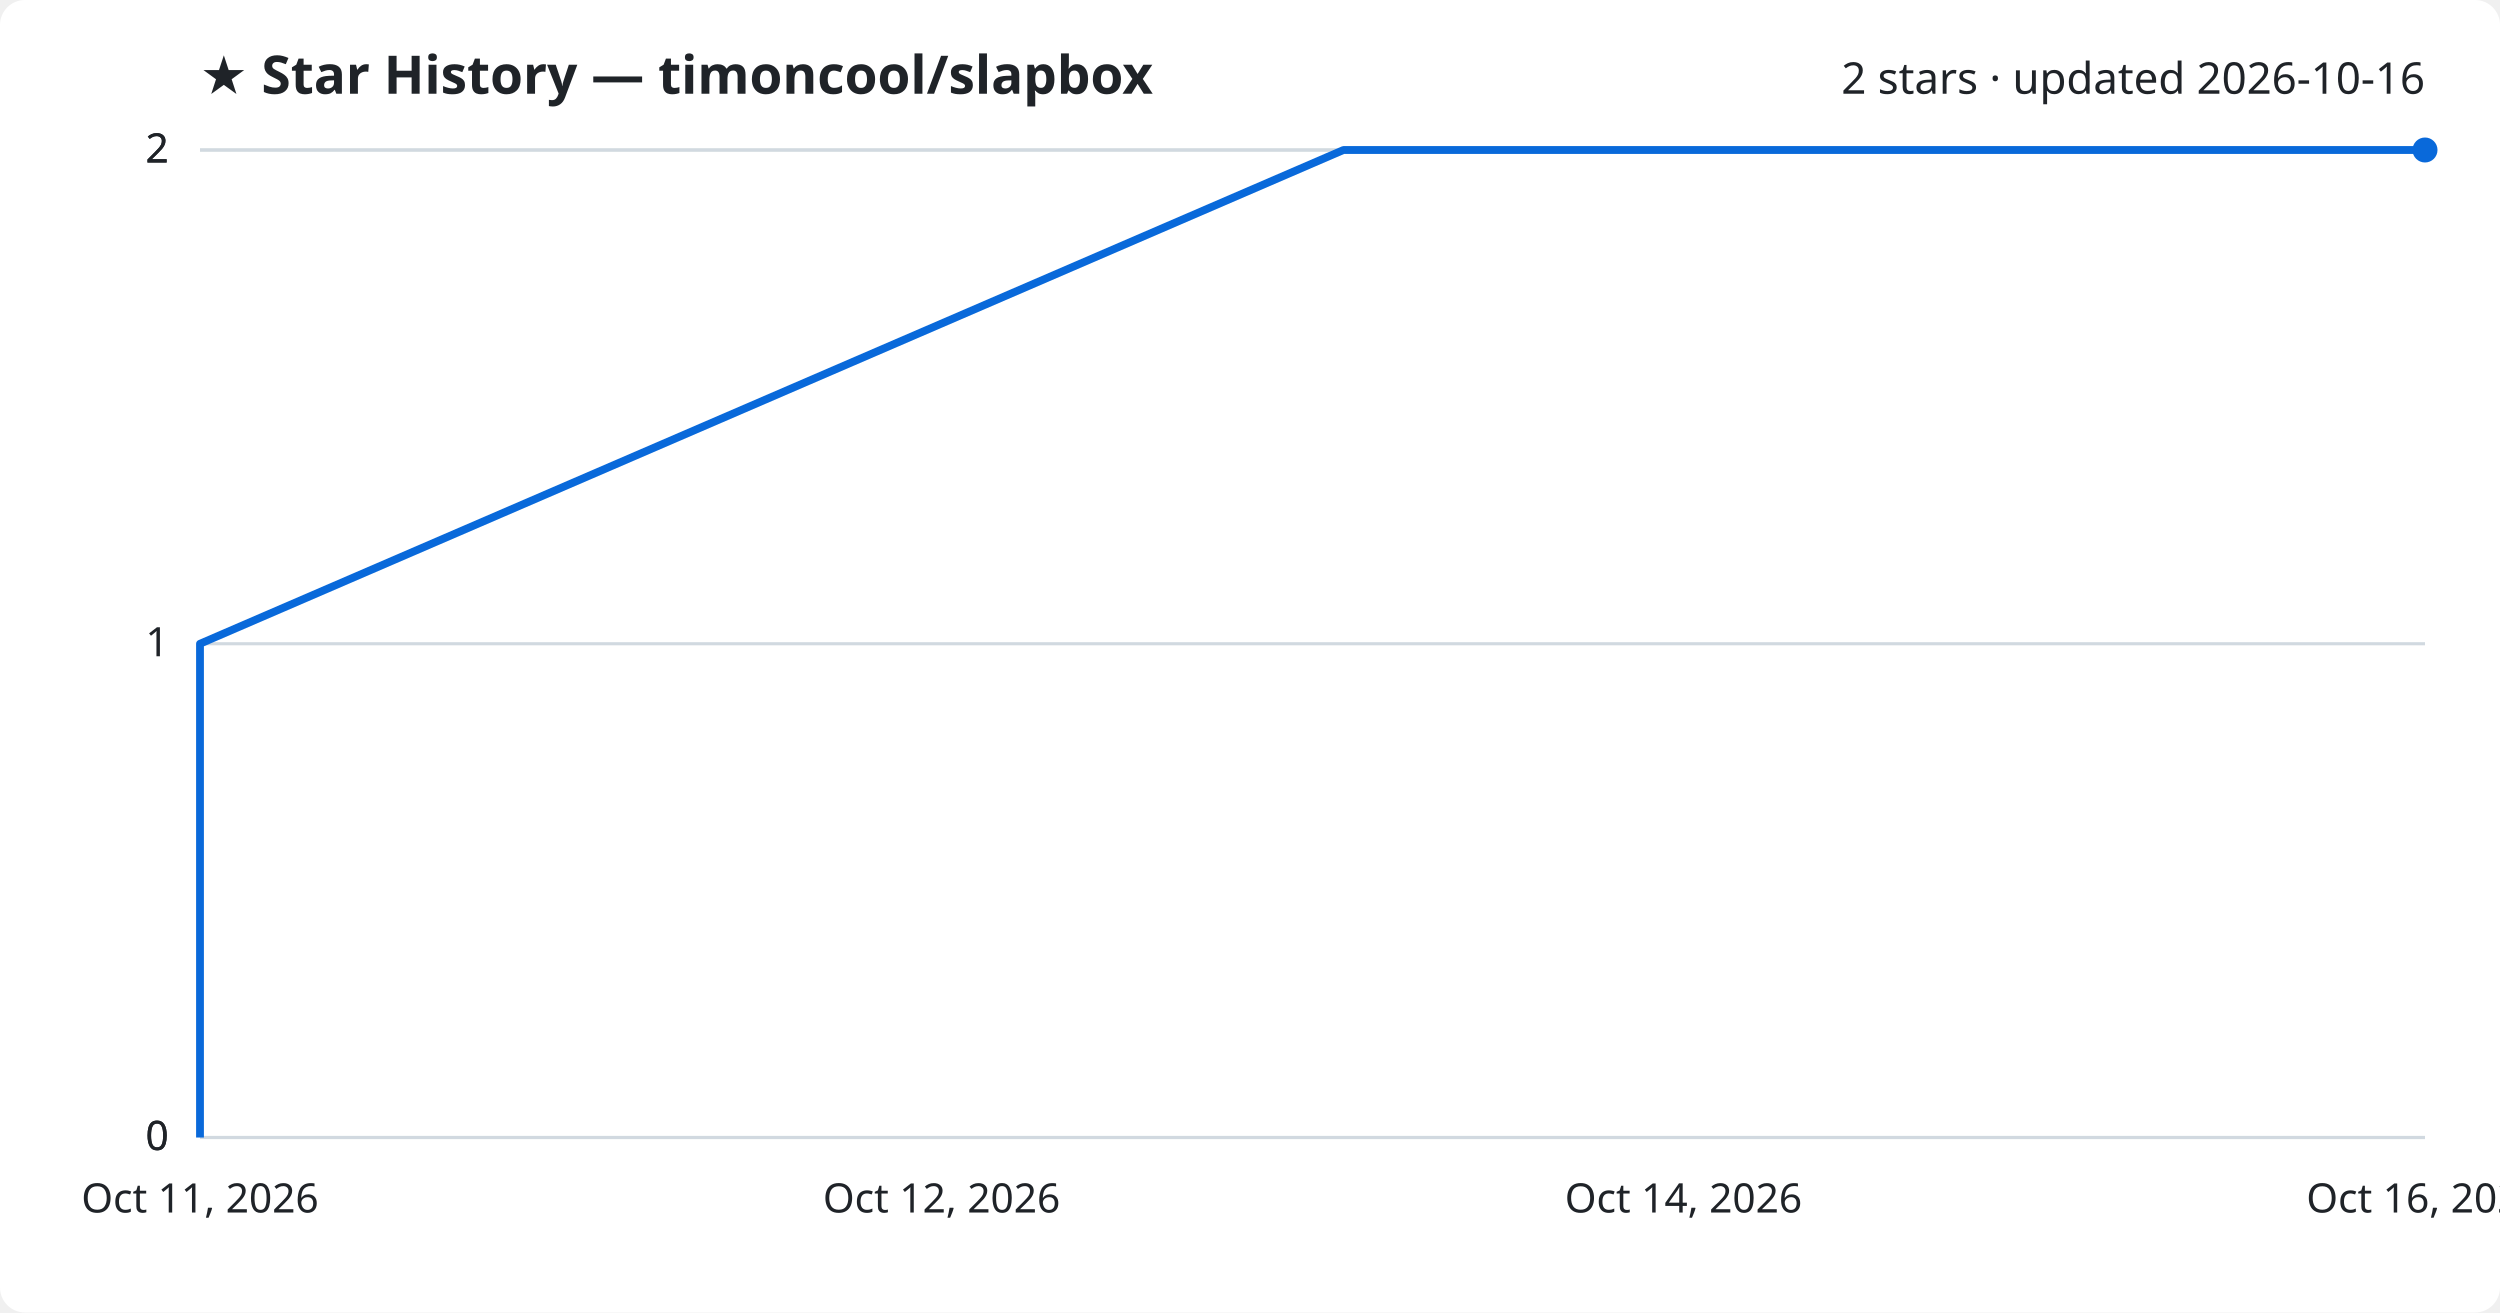
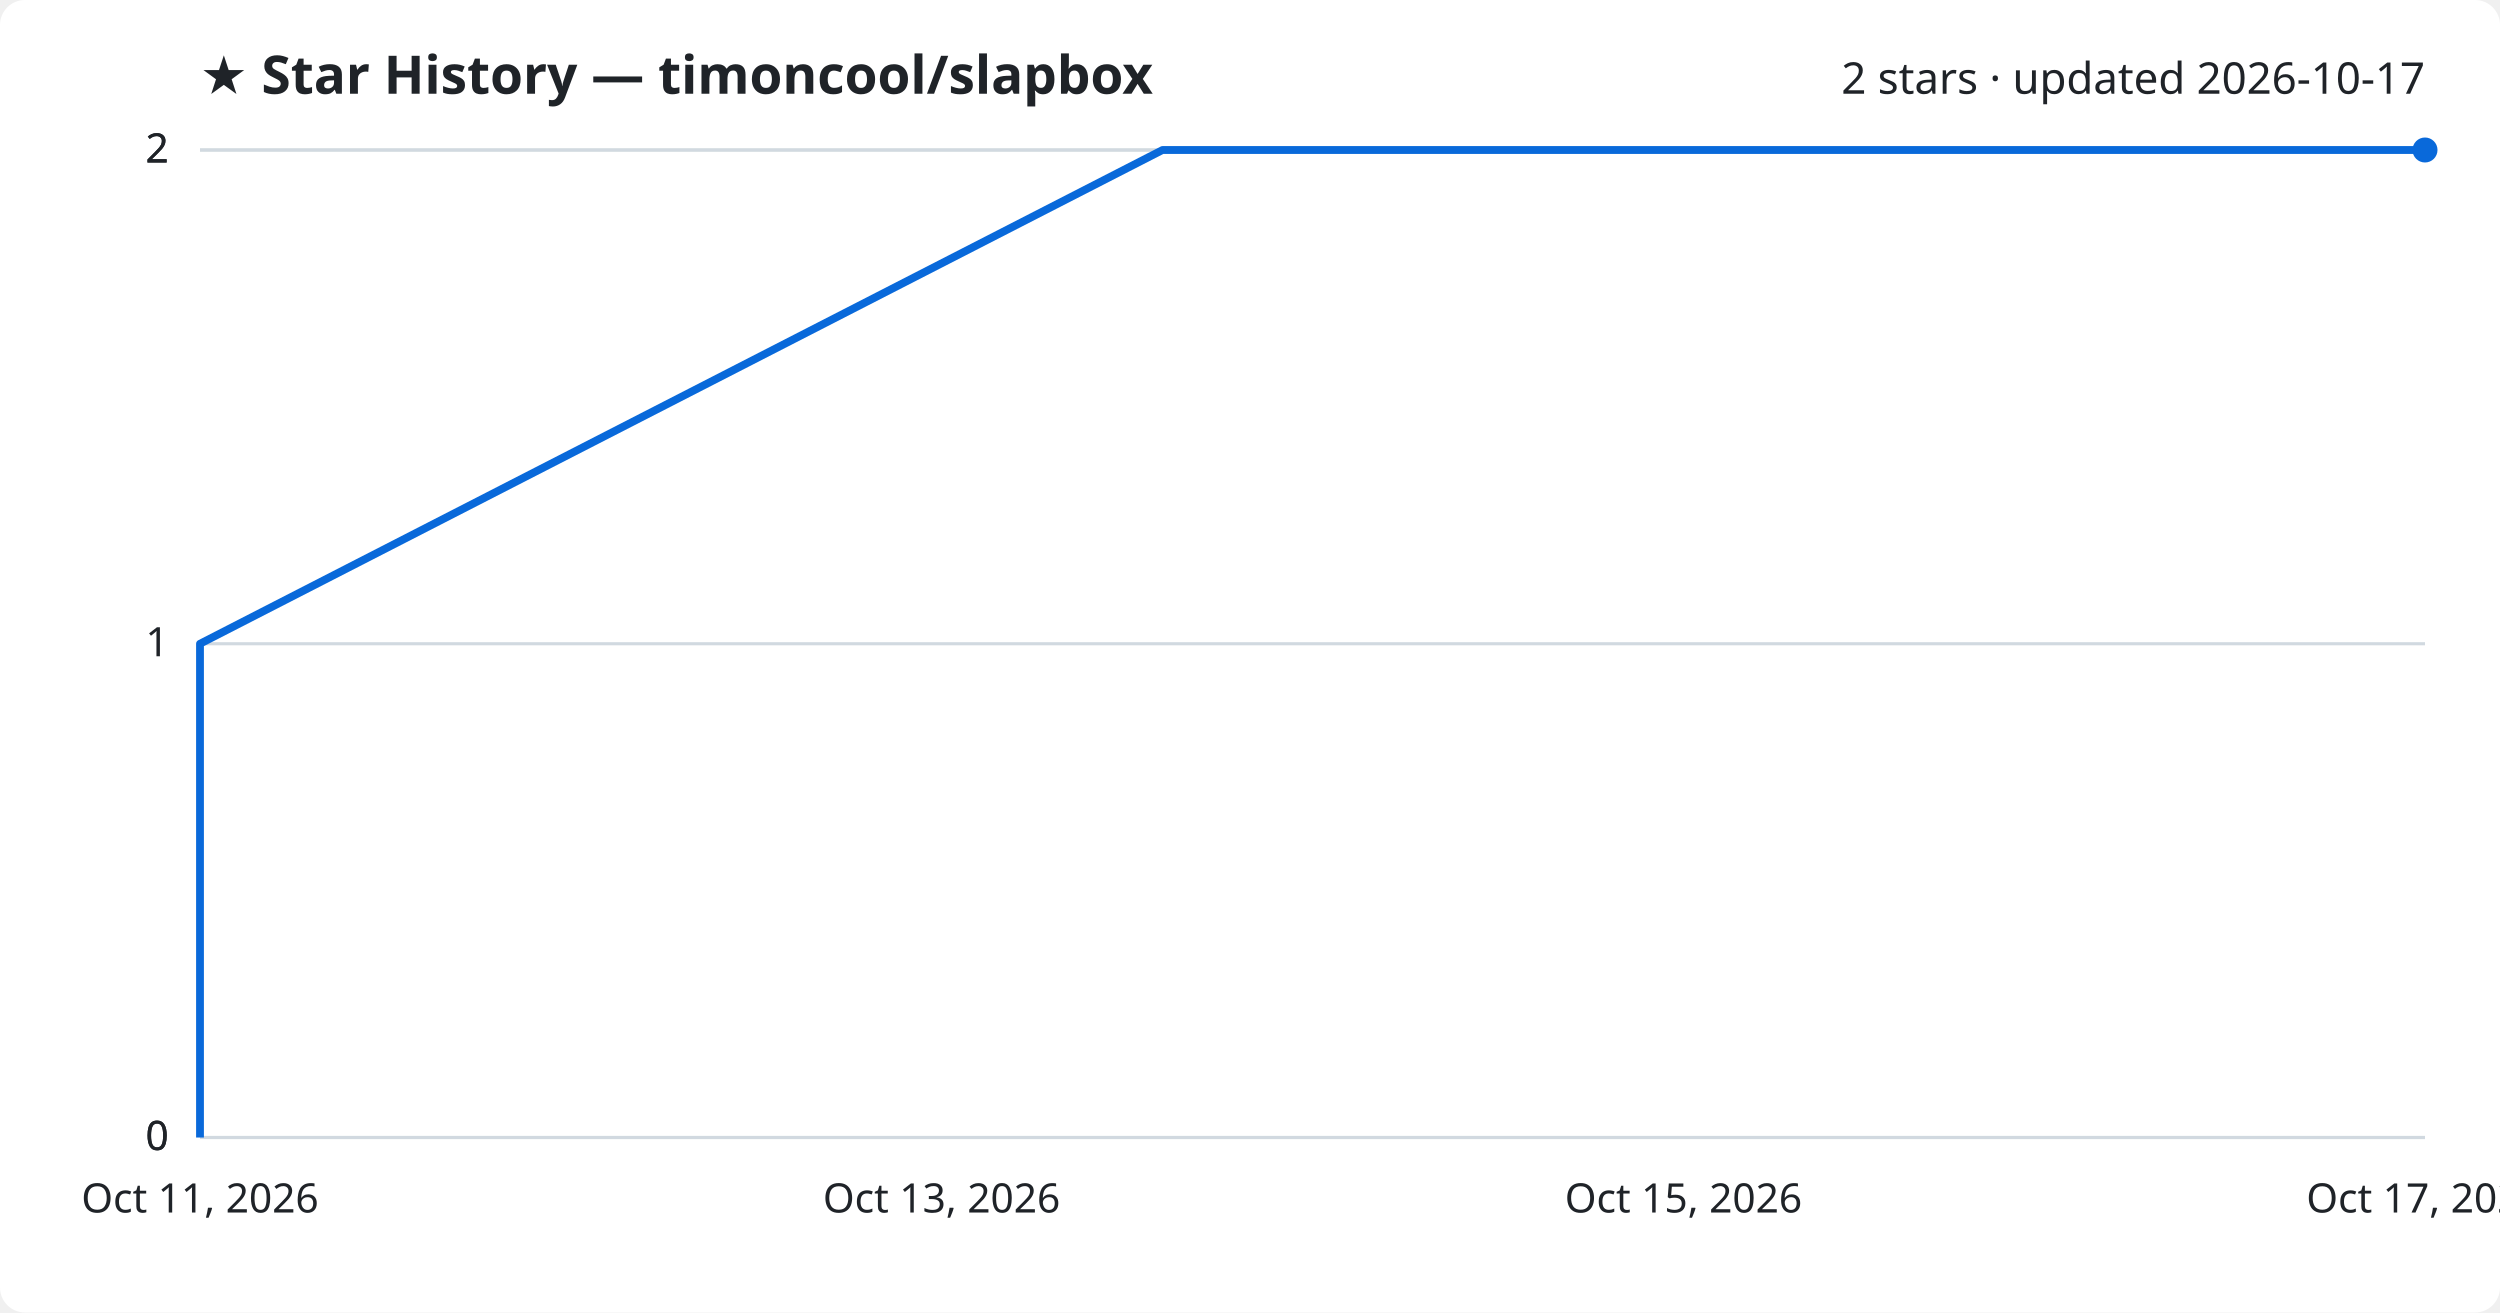
<svg xmlns="http://www.w3.org/2000/svg" viewBox="0 0 800 420" font-family="Segoe UI, sans-serif">
  <rect width="800" height="420" fill="#ffffff" rx="8" />
  <text x="64" y="30" fill="#1f2328" font-size="17" font-weight="700">★ Star History — timoncool/slapbox</text>
-   <text x="776" y="30" fill="#1f2328" font-size="14" text-anchor="end">2 stars · updated 2026-10-16</text>
+   <text x="776" y="30" fill="#1f2328" font-size="14" text-anchor="end">2 stars · updated 2026-10-17</text>
  <line x1="64" y1="364.0" x2="776" y2="364.0" stroke="#d1d9e0" stroke-width="1" />
  <text x="54" y="368.0" fill="#1f2328" font-size="13" text-anchor="end">0</text>
  <line x1="64" y1="364.0" x2="776" y2="364.0" stroke="#d1d9e0" stroke-width="1" />
  <text x="54" y="368.0" fill="#1f2328" font-size="13" text-anchor="end">0</text>
  <line x1="64" y1="206.0" x2="776" y2="206.0" stroke="#d1d9e0" stroke-width="1" />
  <text x="54" y="210.0" fill="#1f2328" font-size="13" text-anchor="end">1</text>
  <line x1="64" y1="48.0" x2="776" y2="48.0" stroke="#d1d9e0" stroke-width="1" />
  <text x="54" y="52.0" fill="#1f2328" font-size="13" text-anchor="end">2</text>
  <line x1="64" y1="48.0" x2="776" y2="48.0" stroke="#d1d9e0" stroke-width="1" />
  <text x="54" y="52.0" fill="#1f2328" font-size="13" text-anchor="end">2</text>
-   <path d="M64.0,364.0 L64.0,206.0 L429.9,48.0 L776.0,48.0" fill="none" stroke="#0969da" stroke-width="2.5" stroke-linejoin="round" />
+   <path d="M64.0,364.0 L64.0,206.0 L372.0,48.0 L776.0,48.0" fill="none" stroke="#0969da" stroke-width="2.5" stroke-linejoin="round" />
  <circle cx="776.0" cy="48.0" r="4" fill="#0969da" />
  <text x="64.0" y="388" fill="#1f2328" font-size="13" text-anchor="middle">Oct 11, 2026</text>
-   <text x="301.3" y="388" fill="#1f2328" font-size="13" text-anchor="middle">Oct 12, 2026</text>
-   <text x="538.7" y="388" fill="#1f2328" font-size="13" text-anchor="middle">Oct 14, 2026</text>
-   <text x="776.0" y="388" fill="#1f2328" font-size="13" text-anchor="middle">Oct 16, 2026</text>
+   <text x="301.3" y="388" fill="#1f2328" font-size="13" text-anchor="middle">Oct 13, 2026</text>
+   <text x="538.7" y="388" fill="#1f2328" font-size="13" text-anchor="middle">Oct 15, 2026</text>
+   <text x="776.0" y="388" fill="#1f2328" font-size="13" text-anchor="middle">Oct 17, 2026</text>
</svg>
